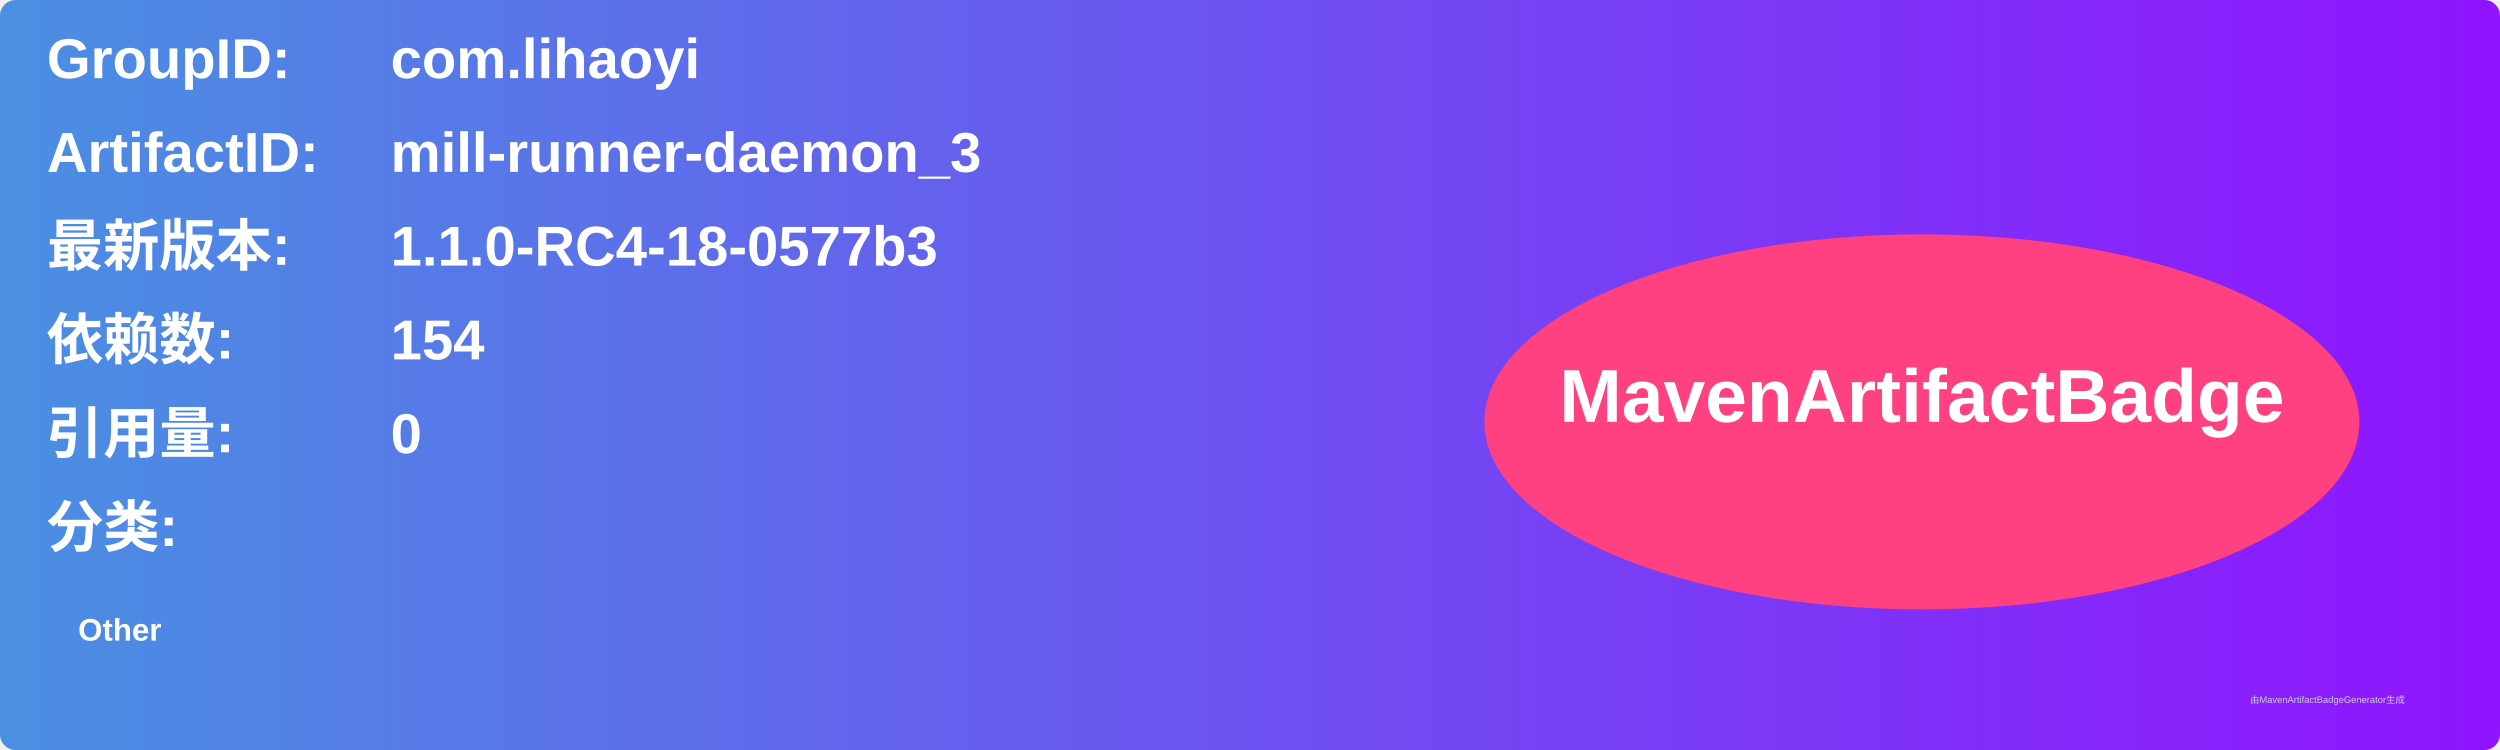
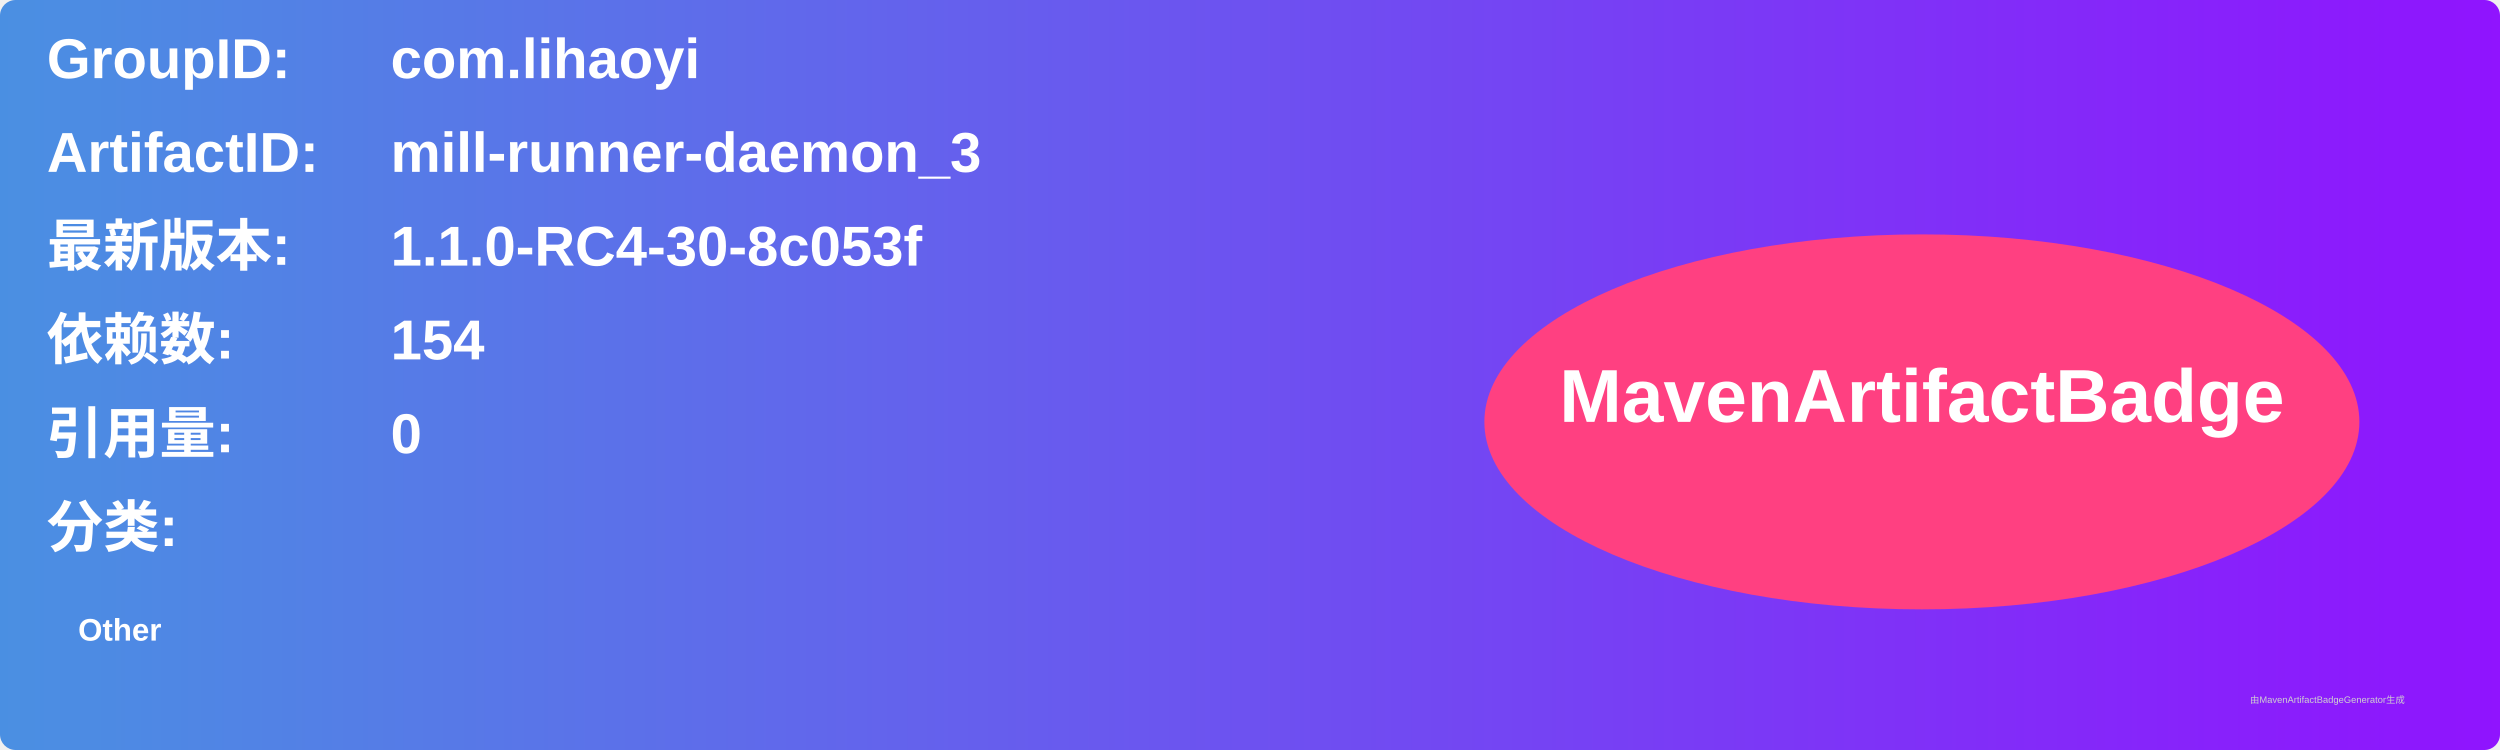
<svg xmlns="http://www.w3.org/2000/svg" width="800" height="240" viewBox="0 0 800 240">
  <linearGradient id="grad" x1="0%" y1="0%" x2="100%" y2="0%">
    <stop offset="0%" stop-color="#4a90e2" />
    <stop offset="100%" stop-color="#9013fe" />
  </linearGradient>
  <rect width="100%" height="100%" rx="5" ry="5" fill="url(#grad)" />
  <g transform="translate(15, 15)">
    <text x="0" y="10" font-family="Arial" font-size="18" fill="white" font-weight="bold" width="260">GroupID:</text>
    <text x="110" y="10" font-family="Arial" font-size="18" fill="white" font-weight="bold" width="460">com.lihaoyi</text>
    <text x="0" y="40" font-family="Arial" font-size="18" fill="white" font-weight="bold" width="260">ArtifactID:</text>
    <text x="110" y="40" font-family="Arial" font-size="18" fill="white" font-weight="bold" width="460">mill-runner-daemon_3</text>
    <text x="0" y="70" font-family="Arial" font-size="18" fill="white" font-weight="bold">最新版本:</text>
    <text x="110" y="70" font-family="Arial" font-size="18" fill="white" font-weight="bold">
-       <tspan font-weight="bold">1.1.0-RC4-18-0577b3</tspan>
+       <tspan font-weight="bold">1.1.0-RC4-30-8c053f</tspan>
    </text>
    <text x="0" y="100" font-family="Arial" font-size="18" fill="white" font-weight="bold">依赖数: </text>
    <text x="110" y="100" font-family="Arial" font-size="18" fill="white">
      <tspan font-weight="bold">154</tspan>
    </text>
    <text x="0" y="130" font-family="Arial" font-size="18" fill="white" font-weight="bold">引用量: </text>
    <text x="110" y="130" font-family="Arial" font-size="18" fill="white">
      <tspan font-weight="bold">0</tspan>
    </text>
    <text x="0" y="160" font-family="Arial" font-size="18" fill="white" font-weight="bold">分类:</text>
    <text x="10" y="190" font-family="Arial" font-size="10" fill="white">
      <tspan font-weight="bold">Other</tspan>
    </text>
    <ellipse cx="600" cy="120" rx="140" ry="60" fill="#ff4081" />
    <text x="600" y="120" text-anchor="middle" font-family="Arial" font-size="24" fill="white" font-weight="bold">MavenArtifactBadge</text>
  </g>
  <text x="720" y="225" font-family="Arial" font-size="3" fill="#d0d0d0">由MavenArtifactBadgeGenerator生成</text>
</svg>
